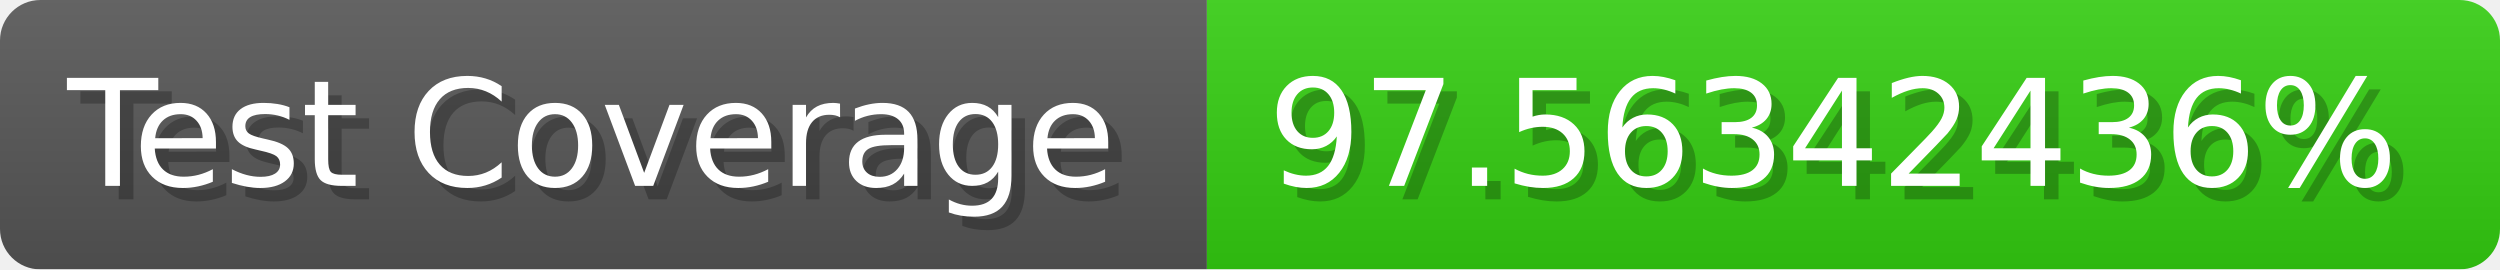
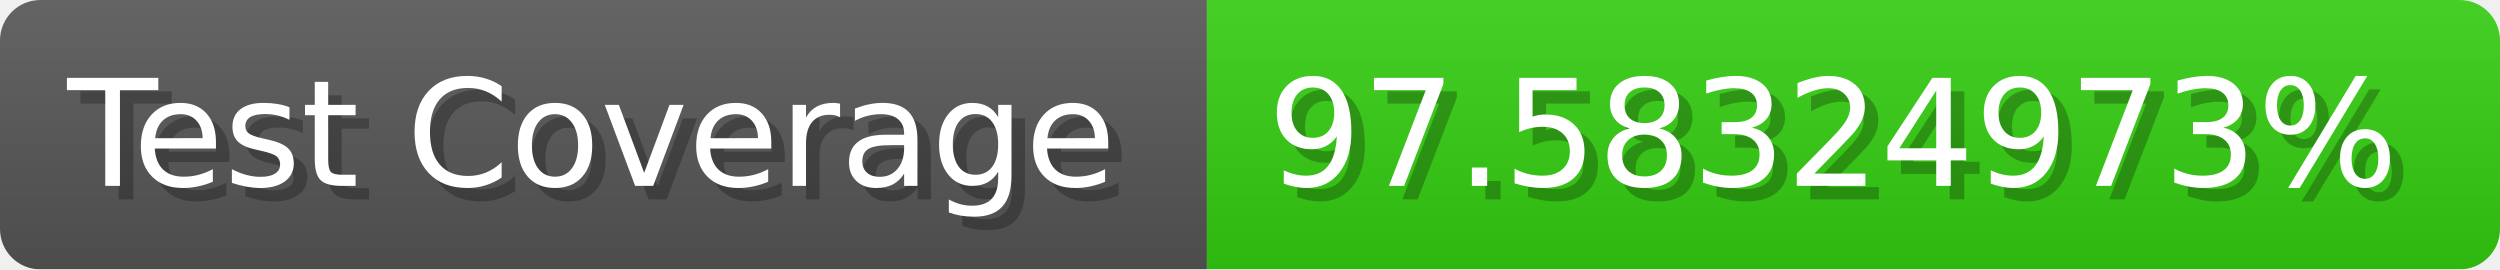
- <svg xmlns="http://www.w3.org/2000/svg" width="185.6" height="20" viewBox="0 0 1856 200" role="img" aria-label="Test Coverage: 97.56342436%">
+ <svg xmlns="http://www.w3.org/2000/svg" width="185.6" height="20" viewBox="0 0 1856 200" role="img" aria-label="Test Coverage: 97.58324973%">
  <linearGradient id="a" x2="0" y2="100%">
    <stop offset="0" stop-opacity=".1" stop-color="#EEE" />
    <stop offset="1" stop-opacity=".1" />
  </linearGradient>
  <mask id="m">
    <rect width="1856" height="200" rx="30" fill="#FFF" />
  </mask>
  <g mask="url(#m)">
    <rect width="896" height="200" fill="#555" />
    <rect width="960" height="200" fill="#3C1" x="896" />
    <rect width="1856" height="200" fill="url(#a)" />
  </g>
  <g aria-hidden="true" fill="#fff" text-anchor="start" font-family="Verdana,DejaVu Sans,sans-serif" font-size="110">
    <text x="60" y="148" textLength="796" fill="#000" opacity="0.25">Test Coverage</text>
    <text x="50" y="138" textLength="796">Test Coverage</text>
-     <text x="951" y="148" textLength="860" fill="#000" opacity="0.25">97.56342436%</text>
-     <text x="941" y="138" textLength="860">97.56342436%</text>
+     <text x="951" y="148" textLength="860" fill="#000" opacity="0.25">97.58324973%</text>
+     <text x="941" y="138" textLength="860">97.58324973%</text>
  </g>
</svg>
